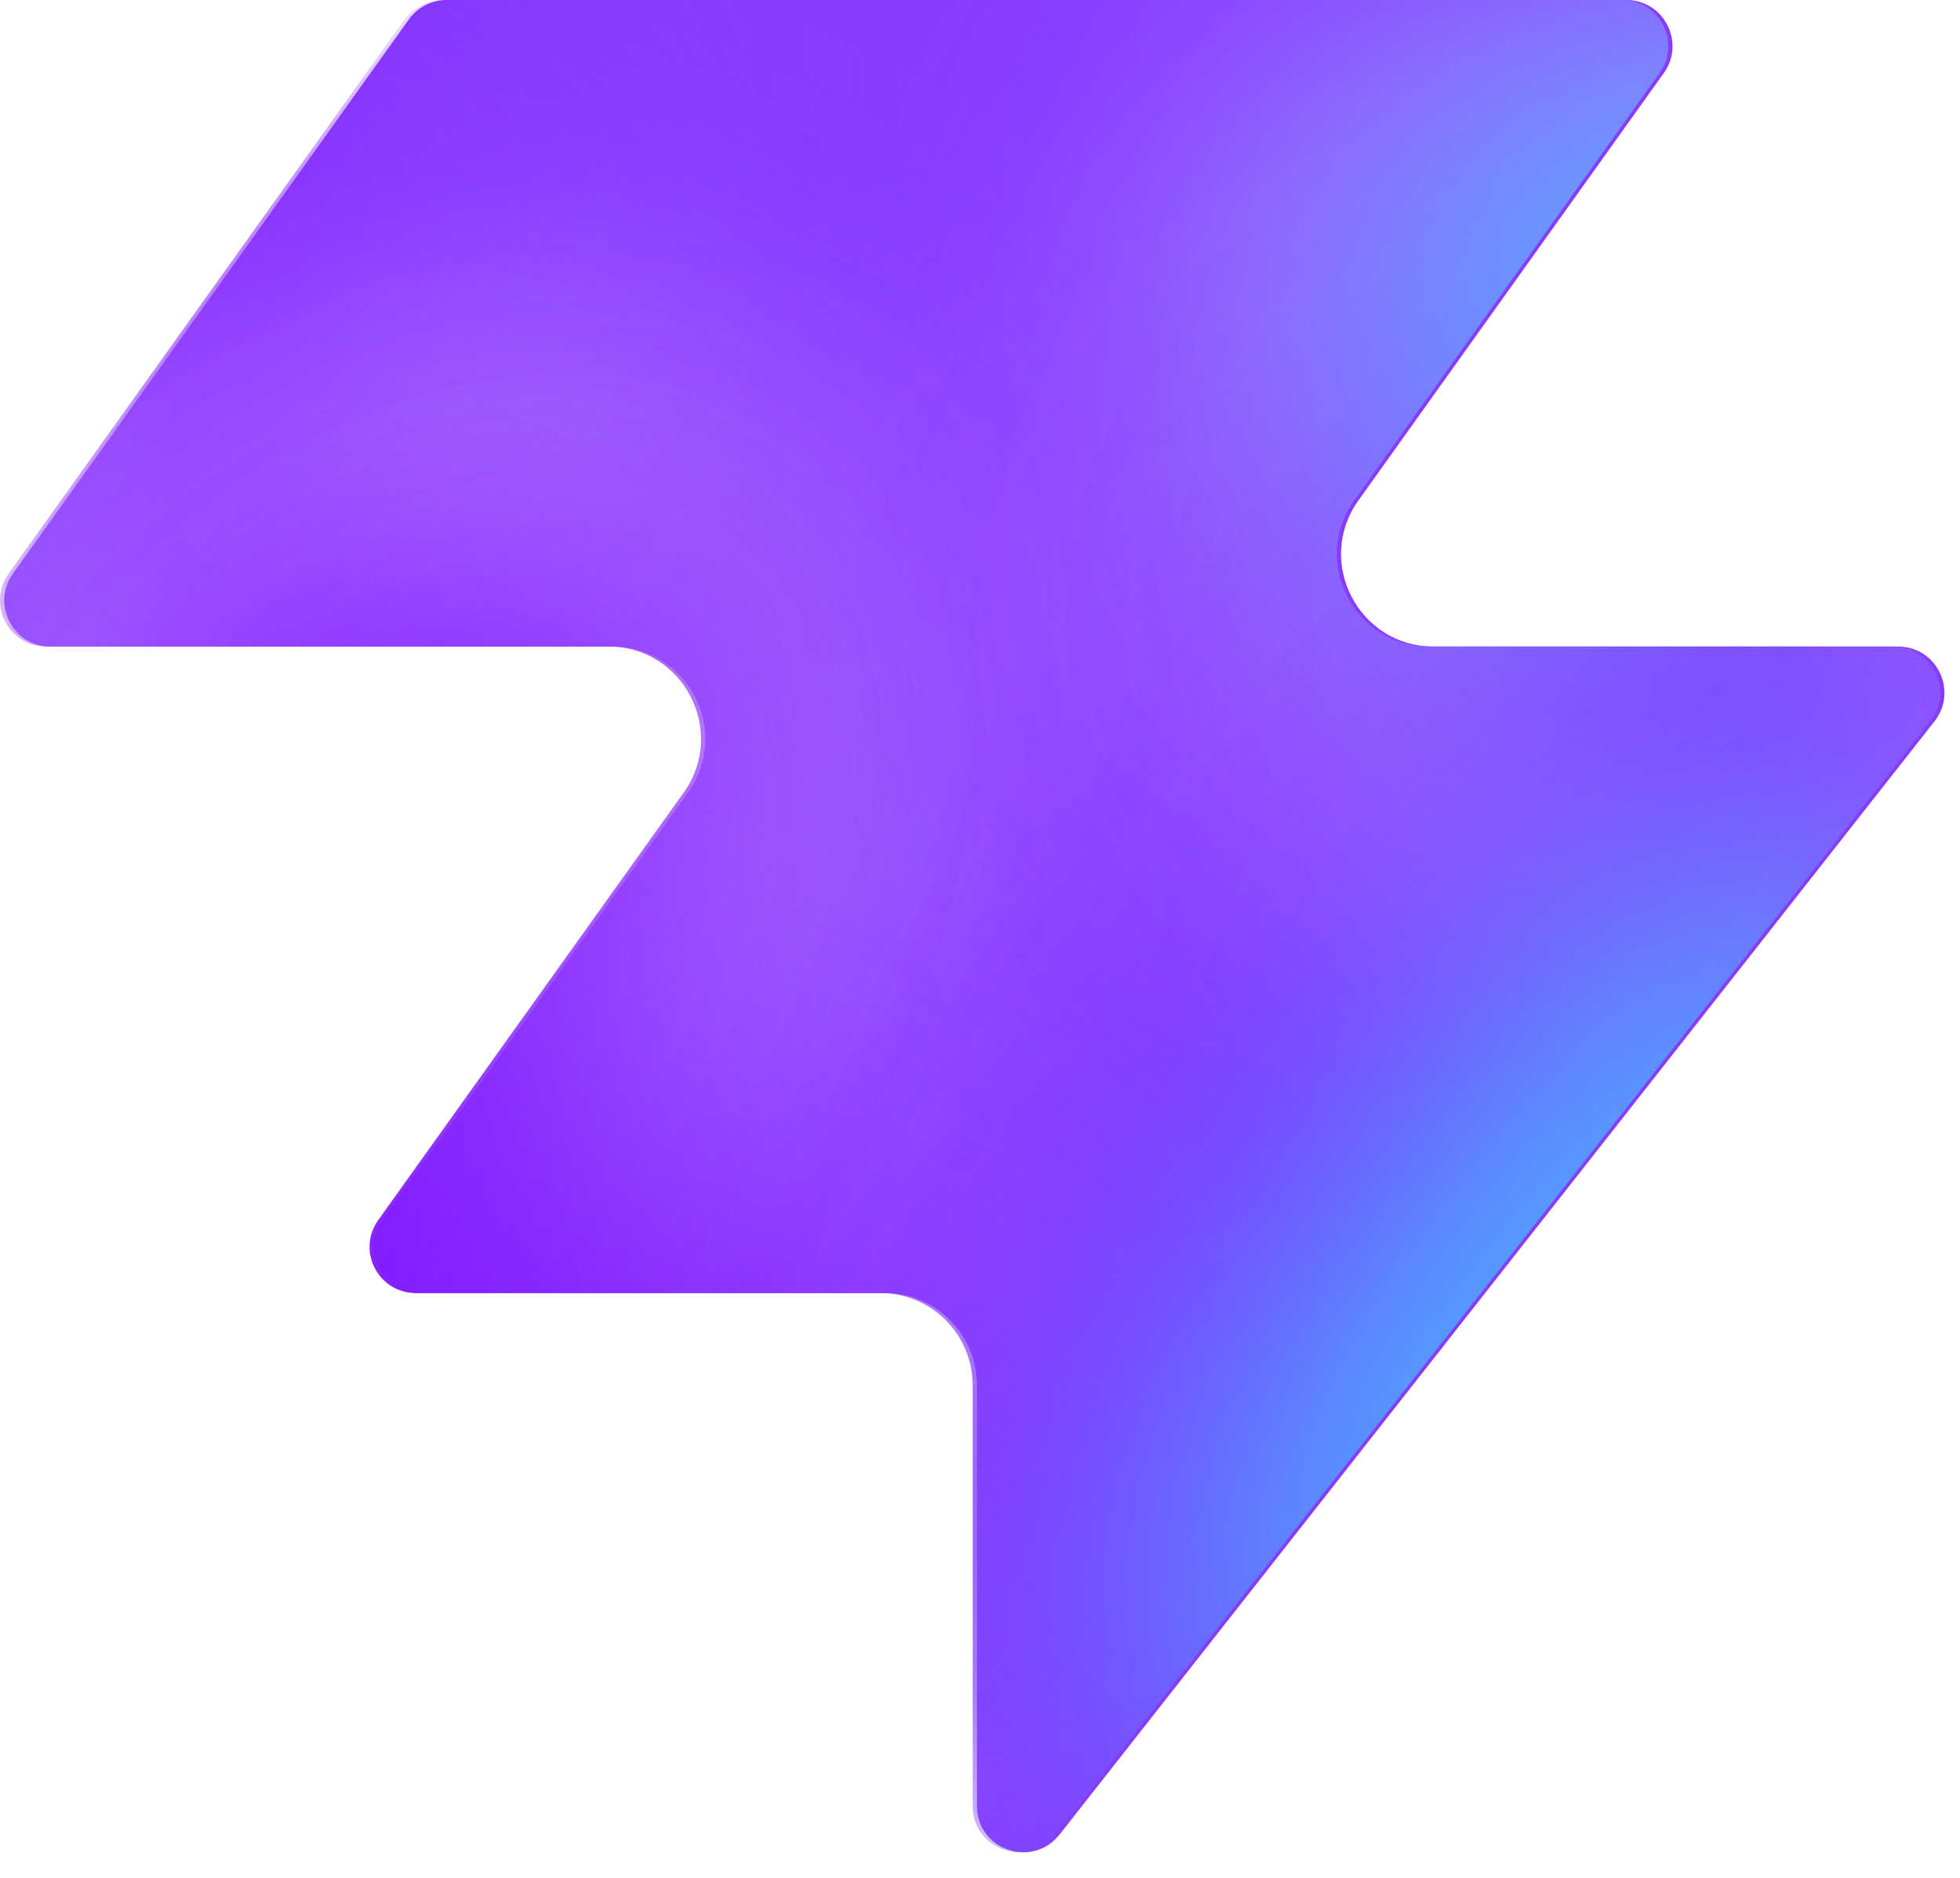
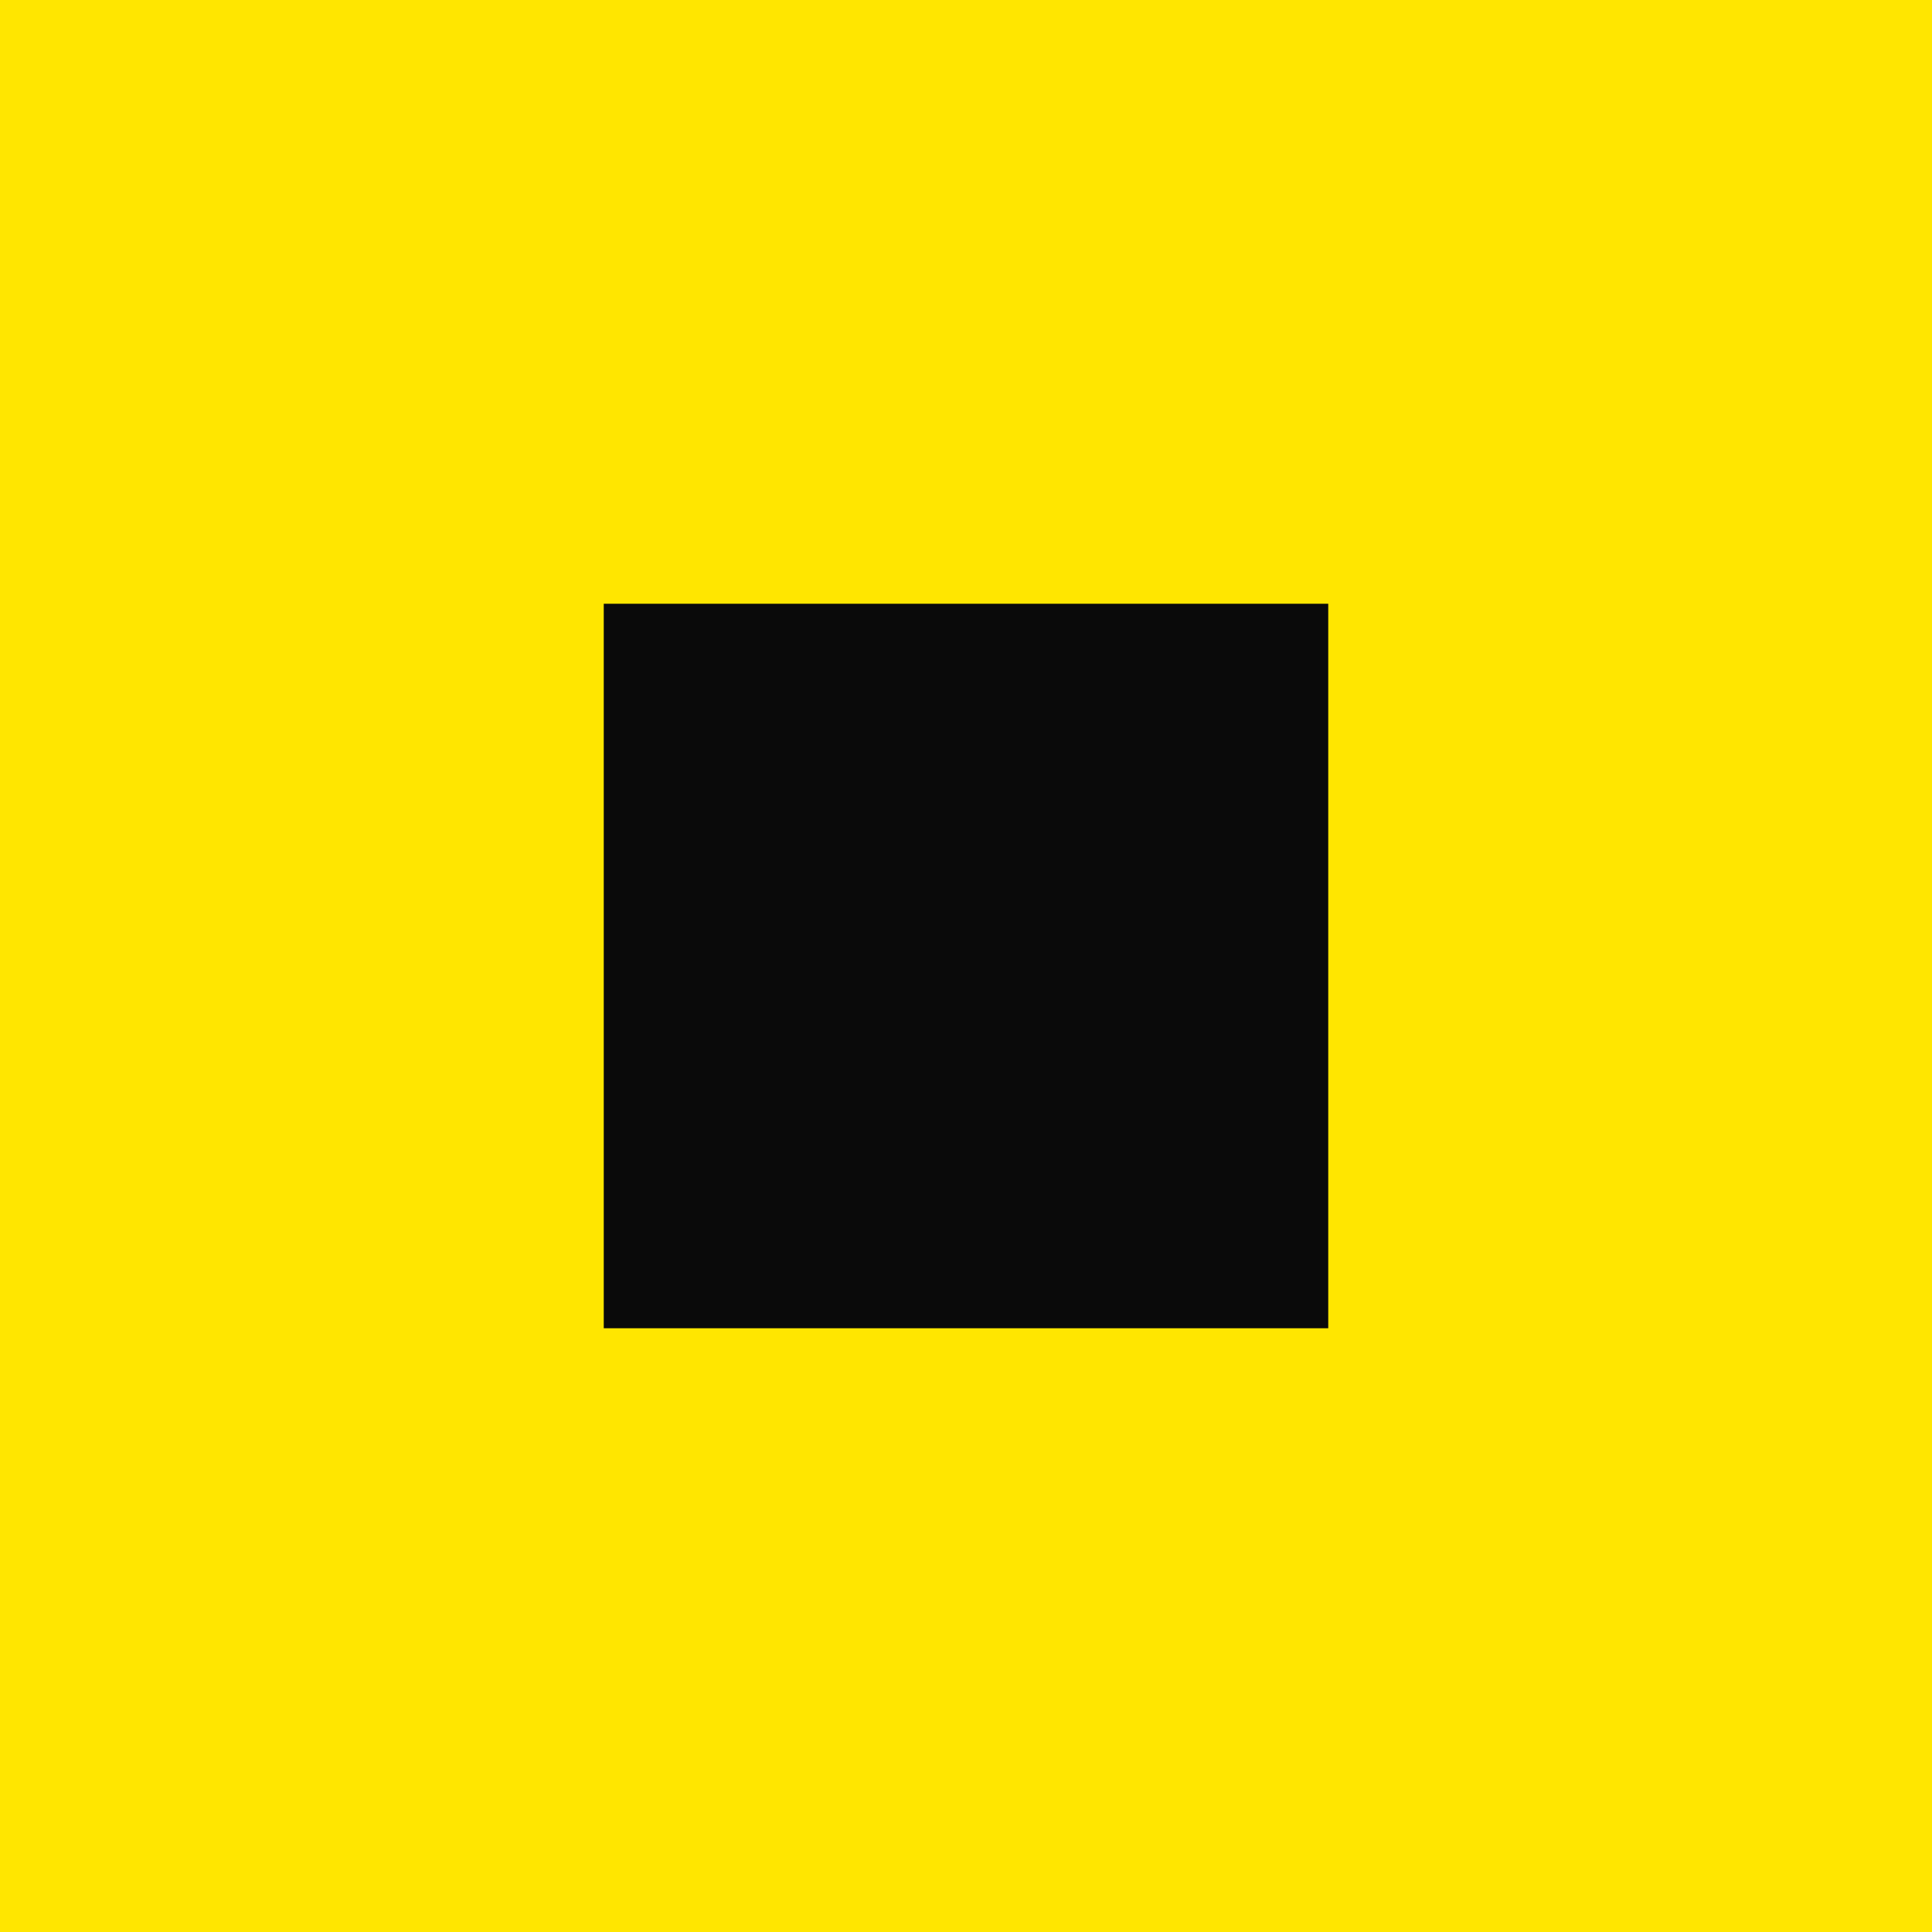
- <svg xmlns="http://www.w3.org/2000/svg" width="48" height="46" fill="none" viewBox="0 0 48 46">
-   <path fill="#863bff" d="M25.946 44.938c-.664.845-2.021.375-2.021-.698V33.937a2.26 2.26 0 0 0-2.262-2.262H10.287c-.92 0-1.456-1.04-.92-1.788l7.48-10.471c1.07-1.497 0-3.578-1.842-3.578H1.237c-.92 0-1.456-1.04-.92-1.788L10.013.474c.214-.297.556-.474.92-.474h28.894c.92 0 1.456 1.04.92 1.788l-7.48 10.471c-1.07 1.498 0 3.579 1.842 3.579h11.377c.943 0 1.473 1.088.89 1.83L25.947 44.94z" style="fill:#863bff;fill:color(display-p3 .525 .23 1);fill-opacity:1" />
-   <mask id="a" width="48" height="46" x="0" y="0" maskUnits="userSpaceOnUse" style="mask-type:alpha">
-     <path fill="#000" d="M25.842 44.938c-.664.844-2.021.375-2.021-.698V33.937a2.26 2.26 0 0 0-2.262-2.262H10.183c-.92 0-1.456-1.04-.92-1.788l7.48-10.471c1.07-1.498 0-3.579-1.842-3.579H1.133c-.92 0-1.456-1.04-.92-1.787L9.91.473c.214-.297.556-.474.92-.474h28.894c.92 0 1.456 1.04.92 1.788l-7.48 10.471c-1.07 1.498 0 3.578 1.842 3.578h11.377c.943 0 1.473 1.088.89 1.832L25.843 44.94z" style="fill:#000;fill-opacity:1" />
-   </mask>
-   <g mask="url(#a)">
-     <g filter="url(#b)">
-       <ellipse cx="5.508" cy="14.704" fill="#ede6ff" rx="5.508" ry="14.704" style="fill:#ede6ff;fill:color(display-p3 .927 .903 1);fill-opacity:1" transform="matrix(.00324 1 1 -.00324 -4.47 31.516)" />
-     </g>
-     <g filter="url(#c)">
-       <ellipse cx="10.399" cy="29.851" fill="#ede6ff" rx="10.399" ry="29.851" style="fill:#ede6ff;fill:color(display-p3 .927 .903 1);fill-opacity:1" transform="matrix(.00324 1 1 -.00324 -39.328 7.883)" />
-     </g>
-     <g filter="url(#d)">
-       <ellipse cx="5.508" cy="30.487" fill="#7e14ff" rx="5.508" ry="30.487" style="fill:#7e14ff;fill:color(display-p3 .492 .077 1);fill-opacity:1" transform="rotate(89.814 -25.913 -14.639)scale(1 -1)" />
-     </g>
-     <g filter="url(#e)">
-       <ellipse cx="5.508" cy="30.599" fill="#7e14ff" rx="5.508" ry="30.599" style="fill:#7e14ff;fill:color(display-p3 .492 .077 1);fill-opacity:1" transform="rotate(89.814 -32.644 -3.334)scale(1 -1)" />
-     </g>
-     <g filter="url(#f)">
-       <ellipse cx="5.508" cy="30.599" fill="#7e14ff" rx="5.508" ry="30.599" style="fill:#7e14ff;fill:color(display-p3 .492 .077 1);fill-opacity:1" transform="matrix(.00324 1 1 -.00324 -34.34 30.47)" />
-     </g>
-     <g filter="url(#g)">
-       <ellipse cx="14.072" cy="22.078" fill="#ede6ff" rx="14.072" ry="22.078" style="fill:#ede6ff;fill:color(display-p3 .927 .903 1);fill-opacity:1" transform="rotate(93.35 24.506 48.493)scale(-1 1)" />
-     </g>
-     <g filter="url(#h)">
-       <ellipse cx="3.47" cy="21.501" fill="#7e14ff" rx="3.47" ry="21.501" style="fill:#7e14ff;fill:color(display-p3 .492 .077 1);fill-opacity:1" transform="rotate(89.009 28.708 47.59)scale(-1 1)" />
-     </g>
-     <g filter="url(#i)">
-       <ellipse cx="3.47" cy="21.501" fill="#7e14ff" rx="3.47" ry="21.501" style="fill:#7e14ff;fill:color(display-p3 .492 .077 1);fill-opacity:1" transform="rotate(89.009 28.708 47.59)scale(-1 1)" />
-     </g>
-     <g filter="url(#j)">
-       <ellipse cx=".387" cy="8.972" fill="#7e14ff" rx="4.407" ry="29.108" style="fill:#7e14ff;fill:color(display-p3 .492 .077 1);fill-opacity:1" transform="rotate(39.51 .387 8.972)" />
-     </g>
-     <g filter="url(#k)">
-       <ellipse cx="47.523" cy="-6.092" fill="#7e14ff" rx="4.407" ry="29.108" style="fill:#7e14ff;fill:color(display-p3 .492 .077 1);fill-opacity:1" transform="rotate(37.892 47.523 -6.092)" />
-     </g>
-     <g filter="url(#l)">
-       <ellipse cx="41.412" cy="6.333" fill="#47bfff" rx="5.971" ry="9.665" style="fill:#47bfff;fill:color(display-p3 .28 .748 1);fill-opacity:1" transform="rotate(37.892 41.412 6.333)" />
-     </g>
-     <g filter="url(#m)">
-       <ellipse cx="-1.879" cy="38.332" fill="#7e14ff" rx="4.407" ry="29.108" style="fill:#7e14ff;fill:color(display-p3 .492 .077 1);fill-opacity:1" transform="rotate(37.892 -1.88 38.332)" />
-     </g>
-     <g filter="url(#n)">
-       <ellipse cx="-1.879" cy="38.332" fill="#7e14ff" rx="4.407" ry="29.108" style="fill:#7e14ff;fill:color(display-p3 .492 .077 1);fill-opacity:1" transform="rotate(37.892 -1.88 38.332)" />
-     </g>
-     <g filter="url(#o)">
-       <ellipse cx="35.651" cy="29.907" fill="#7e14ff" rx="4.407" ry="29.108" style="fill:#7e14ff;fill:color(display-p3 .492 .077 1);fill-opacity:1" transform="rotate(37.892 35.651 29.907)" />
-     </g>
-     <g filter="url(#p)">
-       <ellipse cx="38.418" cy="32.4" fill="#47bfff" rx="5.971" ry="15.297" style="fill:#47bfff;fill:color(display-p3 .28 .748 1);fill-opacity:1" transform="rotate(37.892 38.418 32.4)" />
-     </g>
-   </g>
-   <defs>
-     <filter id="b" width="60.045" height="41.654" x="-19.77" y="16.149" color-interpolation-filters="sRGB" filterUnits="userSpaceOnUse">
-       <feFlood flood-opacity="0" result="BackgroundImageFix" />
-       <feBlend in="SourceGraphic" in2="BackgroundImageFix" result="shape" />
-       <feGaussianBlur result="effect1_foregroundBlur_2002_17158" stdDeviation="7.659" />
-     </filter>
-     <filter id="c" width="90.34" height="51.437" x="-54.613" y="-7.533" color-interpolation-filters="sRGB" filterUnits="userSpaceOnUse">
-       <feFlood flood-opacity="0" result="BackgroundImageFix" />
-       <feBlend in="SourceGraphic" in2="BackgroundImageFix" result="shape" />
-       <feGaussianBlur result="effect1_foregroundBlur_2002_17158" stdDeviation="7.659" />
-     </filter>
-     <filter id="d" width="79.355" height="29.4" x="-49.64" y="2.03" color-interpolation-filters="sRGB" filterUnits="userSpaceOnUse">
-       <feFlood flood-opacity="0" result="BackgroundImageFix" />
-       <feBlend in="SourceGraphic" in2="BackgroundImageFix" result="shape" />
-       <feGaussianBlur result="effect1_foregroundBlur_2002_17158" stdDeviation="4.596" />
-     </filter>
-     <filter id="e" width="79.579" height="29.4" x="-45.045" y="20.029" color-interpolation-filters="sRGB" filterUnits="userSpaceOnUse">
-       <feFlood flood-opacity="0" result="BackgroundImageFix" />
-       <feBlend in="SourceGraphic" in2="BackgroundImageFix" result="shape" />
-       <feGaussianBlur result="effect1_foregroundBlur_2002_17158" stdDeviation="4.596" />
-     </filter>
-     <filter id="f" width="79.579" height="29.4" x="-43.513" y="21.178" color-interpolation-filters="sRGB" filterUnits="userSpaceOnUse">
-       <feFlood flood-opacity="0" result="BackgroundImageFix" />
-       <feBlend in="SourceGraphic" in2="BackgroundImageFix" result="shape" />
-       <feGaussianBlur result="effect1_foregroundBlur_2002_17158" stdDeviation="4.596" />
-     </filter>
-     <filter id="g" width="74.749" height="58.852" x="15.756" y="-17.901" color-interpolation-filters="sRGB" filterUnits="userSpaceOnUse">
-       <feFlood flood-opacity="0" result="BackgroundImageFix" />
-       <feBlend in="SourceGraphic" in2="BackgroundImageFix" result="shape" />
-       <feGaussianBlur result="effect1_foregroundBlur_2002_17158" stdDeviation="7.659" />
-     </filter>
-     <filter id="h" width="61.377" height="25.362" x="23.548" y="2.284" color-interpolation-filters="sRGB" filterUnits="userSpaceOnUse">
-       <feFlood flood-opacity="0" result="BackgroundImageFix" />
-       <feBlend in="SourceGraphic" in2="BackgroundImageFix" result="shape" />
-       <feGaussianBlur result="effect1_foregroundBlur_2002_17158" stdDeviation="4.596" />
-     </filter>
-     <filter id="i" width="61.377" height="25.362" x="23.548" y="2.284" color-interpolation-filters="sRGB" filterUnits="userSpaceOnUse">
-       <feFlood flood-opacity="0" result="BackgroundImageFix" />
-       <feBlend in="SourceGraphic" in2="BackgroundImageFix" result="shape" />
-       <feGaussianBlur result="effect1_foregroundBlur_2002_17158" stdDeviation="4.596" />
-     </filter>
-     <filter id="j" width="56.045" height="63.649" x="-27.636" y="-22.853" color-interpolation-filters="sRGB" filterUnits="userSpaceOnUse">
-       <feFlood flood-opacity="0" result="BackgroundImageFix" />
-       <feBlend in="SourceGraphic" in2="BackgroundImageFix" result="shape" />
-       <feGaussianBlur result="effect1_foregroundBlur_2002_17158" stdDeviation="4.596" />
-     </filter>
-     <filter id="k" width="54.814" height="64.646" x="20.116" y="-38.415" color-interpolation-filters="sRGB" filterUnits="userSpaceOnUse">
-       <feFlood flood-opacity="0" result="BackgroundImageFix" />
-       <feBlend in="SourceGraphic" in2="BackgroundImageFix" result="shape" />
-       <feGaussianBlur result="effect1_foregroundBlur_2002_17158" stdDeviation="4.596" />
-     </filter>
-     <filter id="l" width="33.541" height="35.313" x="24.641" y="-11.323" color-interpolation-filters="sRGB" filterUnits="userSpaceOnUse">
-       <feFlood flood-opacity="0" result="BackgroundImageFix" />
-       <feBlend in="SourceGraphic" in2="BackgroundImageFix" result="shape" />
-       <feGaussianBlur result="effect1_foregroundBlur_2002_17158" stdDeviation="4.596" />
-     </filter>
-     <filter id="m" width="54.814" height="64.646" x="-29.286" y="6.009" color-interpolation-filters="sRGB" filterUnits="userSpaceOnUse">
-       <feFlood flood-opacity="0" result="BackgroundImageFix" />
-       <feBlend in="SourceGraphic" in2="BackgroundImageFix" result="shape" />
-       <feGaussianBlur result="effect1_foregroundBlur_2002_17158" stdDeviation="4.596" />
-     </filter>
-     <filter id="n" width="54.814" height="64.646" x="-29.286" y="6.009" color-interpolation-filters="sRGB" filterUnits="userSpaceOnUse">
-       <feFlood flood-opacity="0" result="BackgroundImageFix" />
-       <feBlend in="SourceGraphic" in2="BackgroundImageFix" result="shape" />
-       <feGaussianBlur result="effect1_foregroundBlur_2002_17158" stdDeviation="4.596" />
-     </filter>
-     <filter id="o" width="54.814" height="64.646" x="8.244" y="-2.416" color-interpolation-filters="sRGB" filterUnits="userSpaceOnUse">
-       <feFlood flood-opacity="0" result="BackgroundImageFix" />
-       <feBlend in="SourceGraphic" in2="BackgroundImageFix" result="shape" />
-       <feGaussianBlur result="effect1_foregroundBlur_2002_17158" stdDeviation="4.596" />
-     </filter>
-     <filter id="p" width="39.409" height="43.623" x="18.713" y="10.588" color-interpolation-filters="sRGB" filterUnits="userSpaceOnUse">
-       <feFlood flood-opacity="0" result="BackgroundImageFix" />
-       <feBlend in="SourceGraphic" in2="BackgroundImageFix" result="shape" />
-       <feGaussianBlur result="effect1_foregroundBlur_2002_17158" stdDeviation="4.596" />
-     </filter>
-   </defs>
+ <svg xmlns="http://www.w3.org/2000/svg" viewBox="0 0 32 32">
+   <rect width="32" height="32" fill="#ffe600" />
+   <rect x="10" y="10" width="12" height="12" fill="#0a0a0a" />
</svg>
